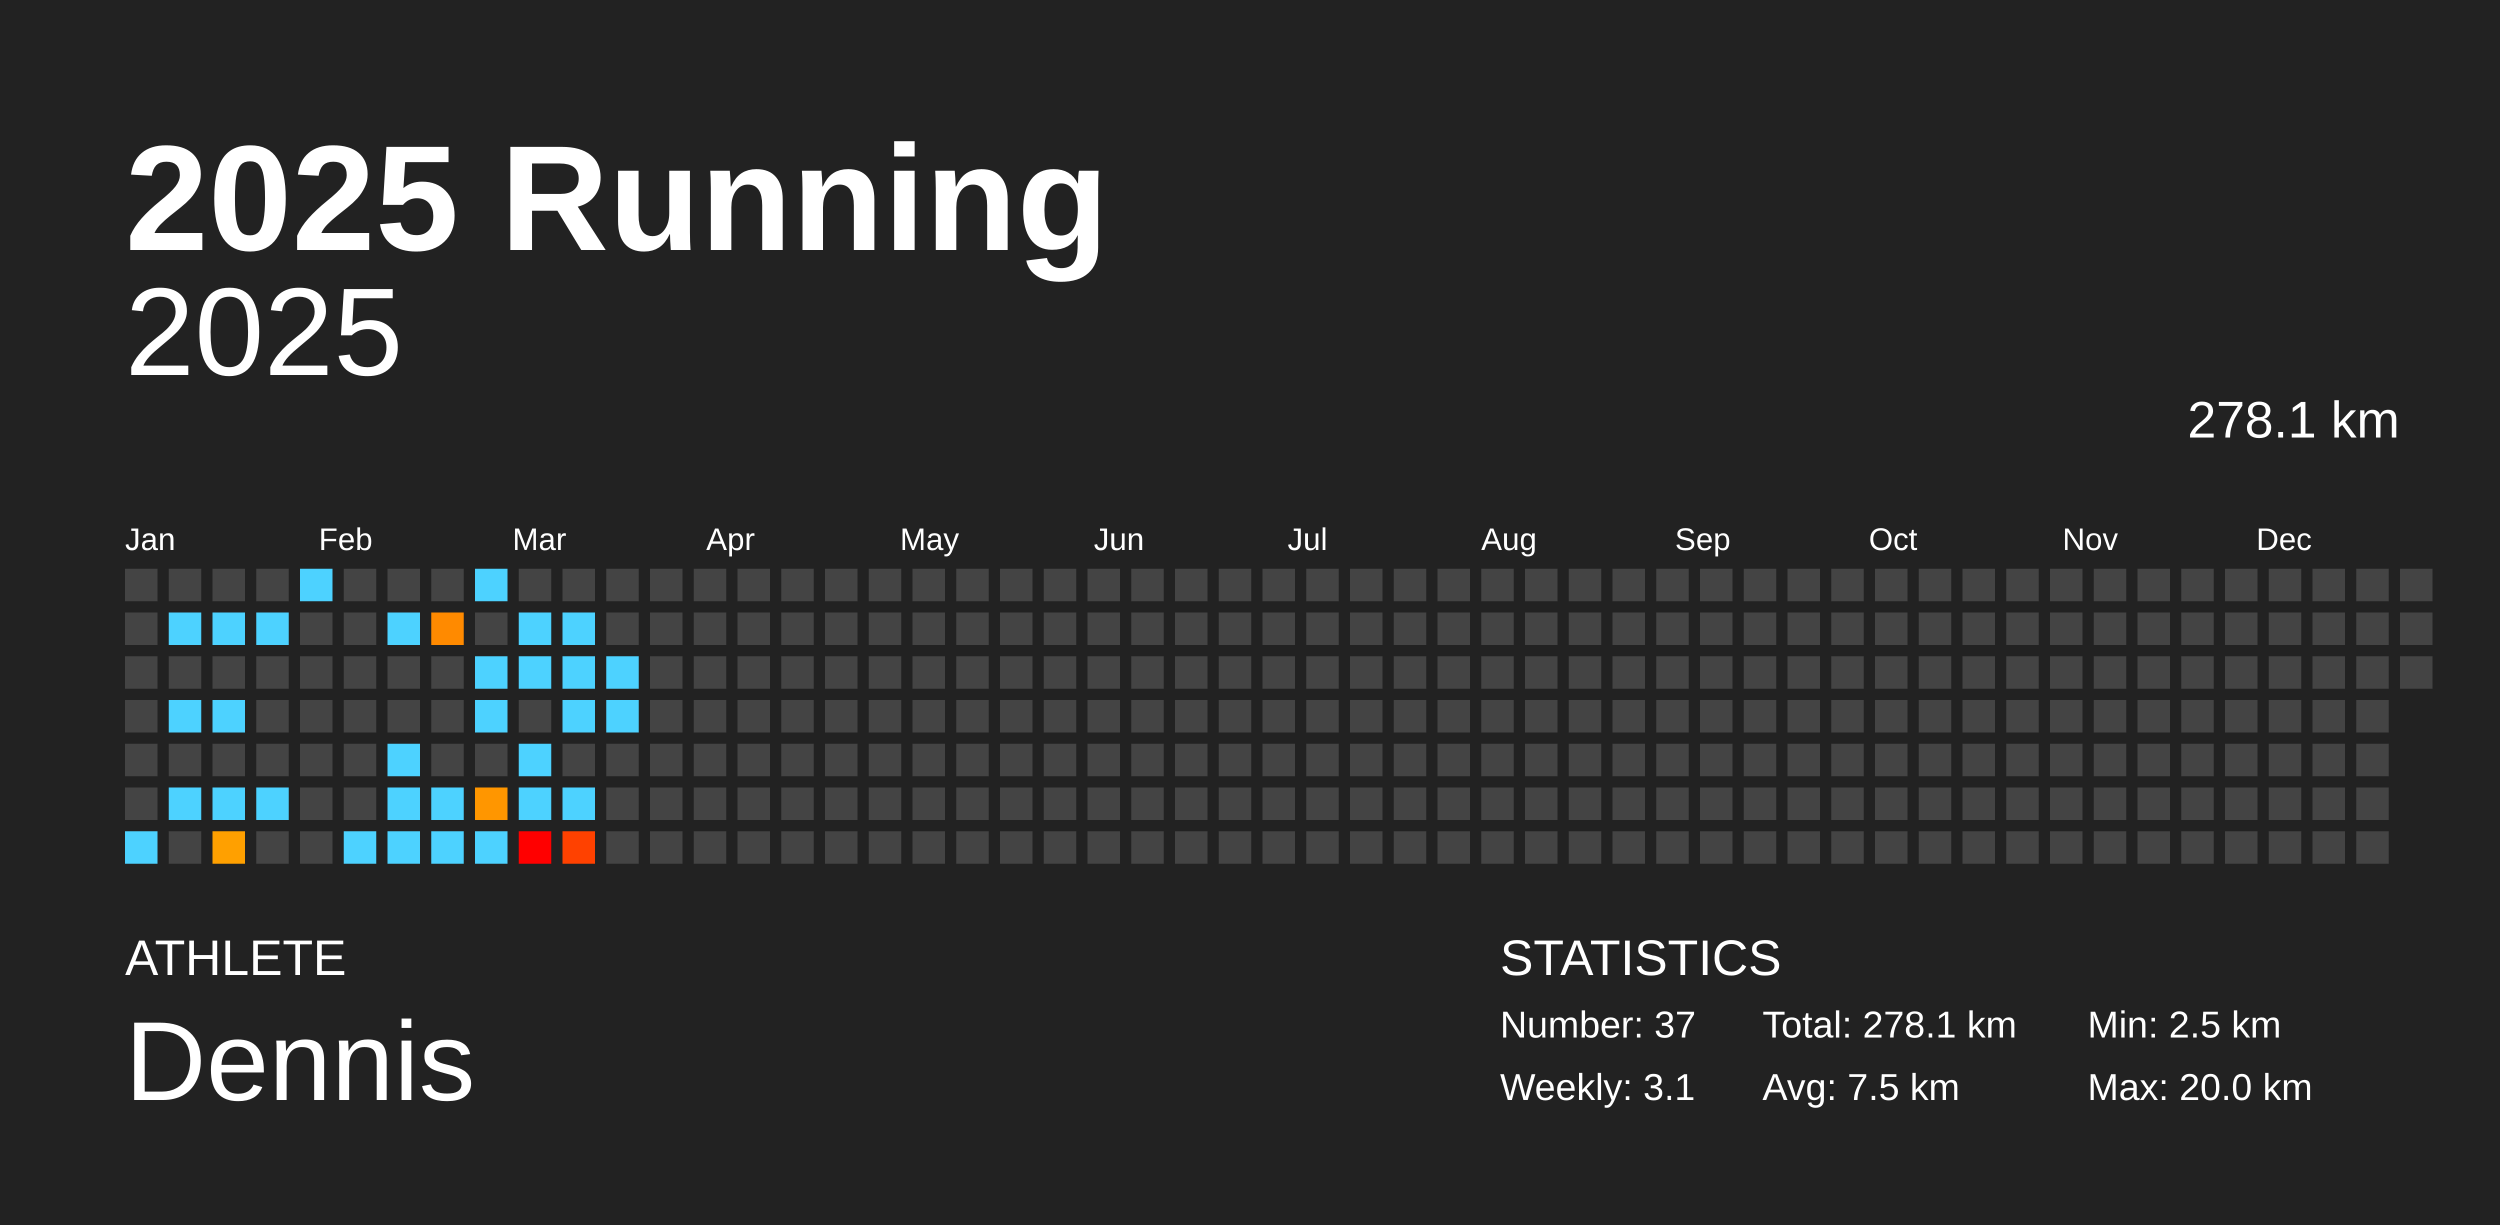
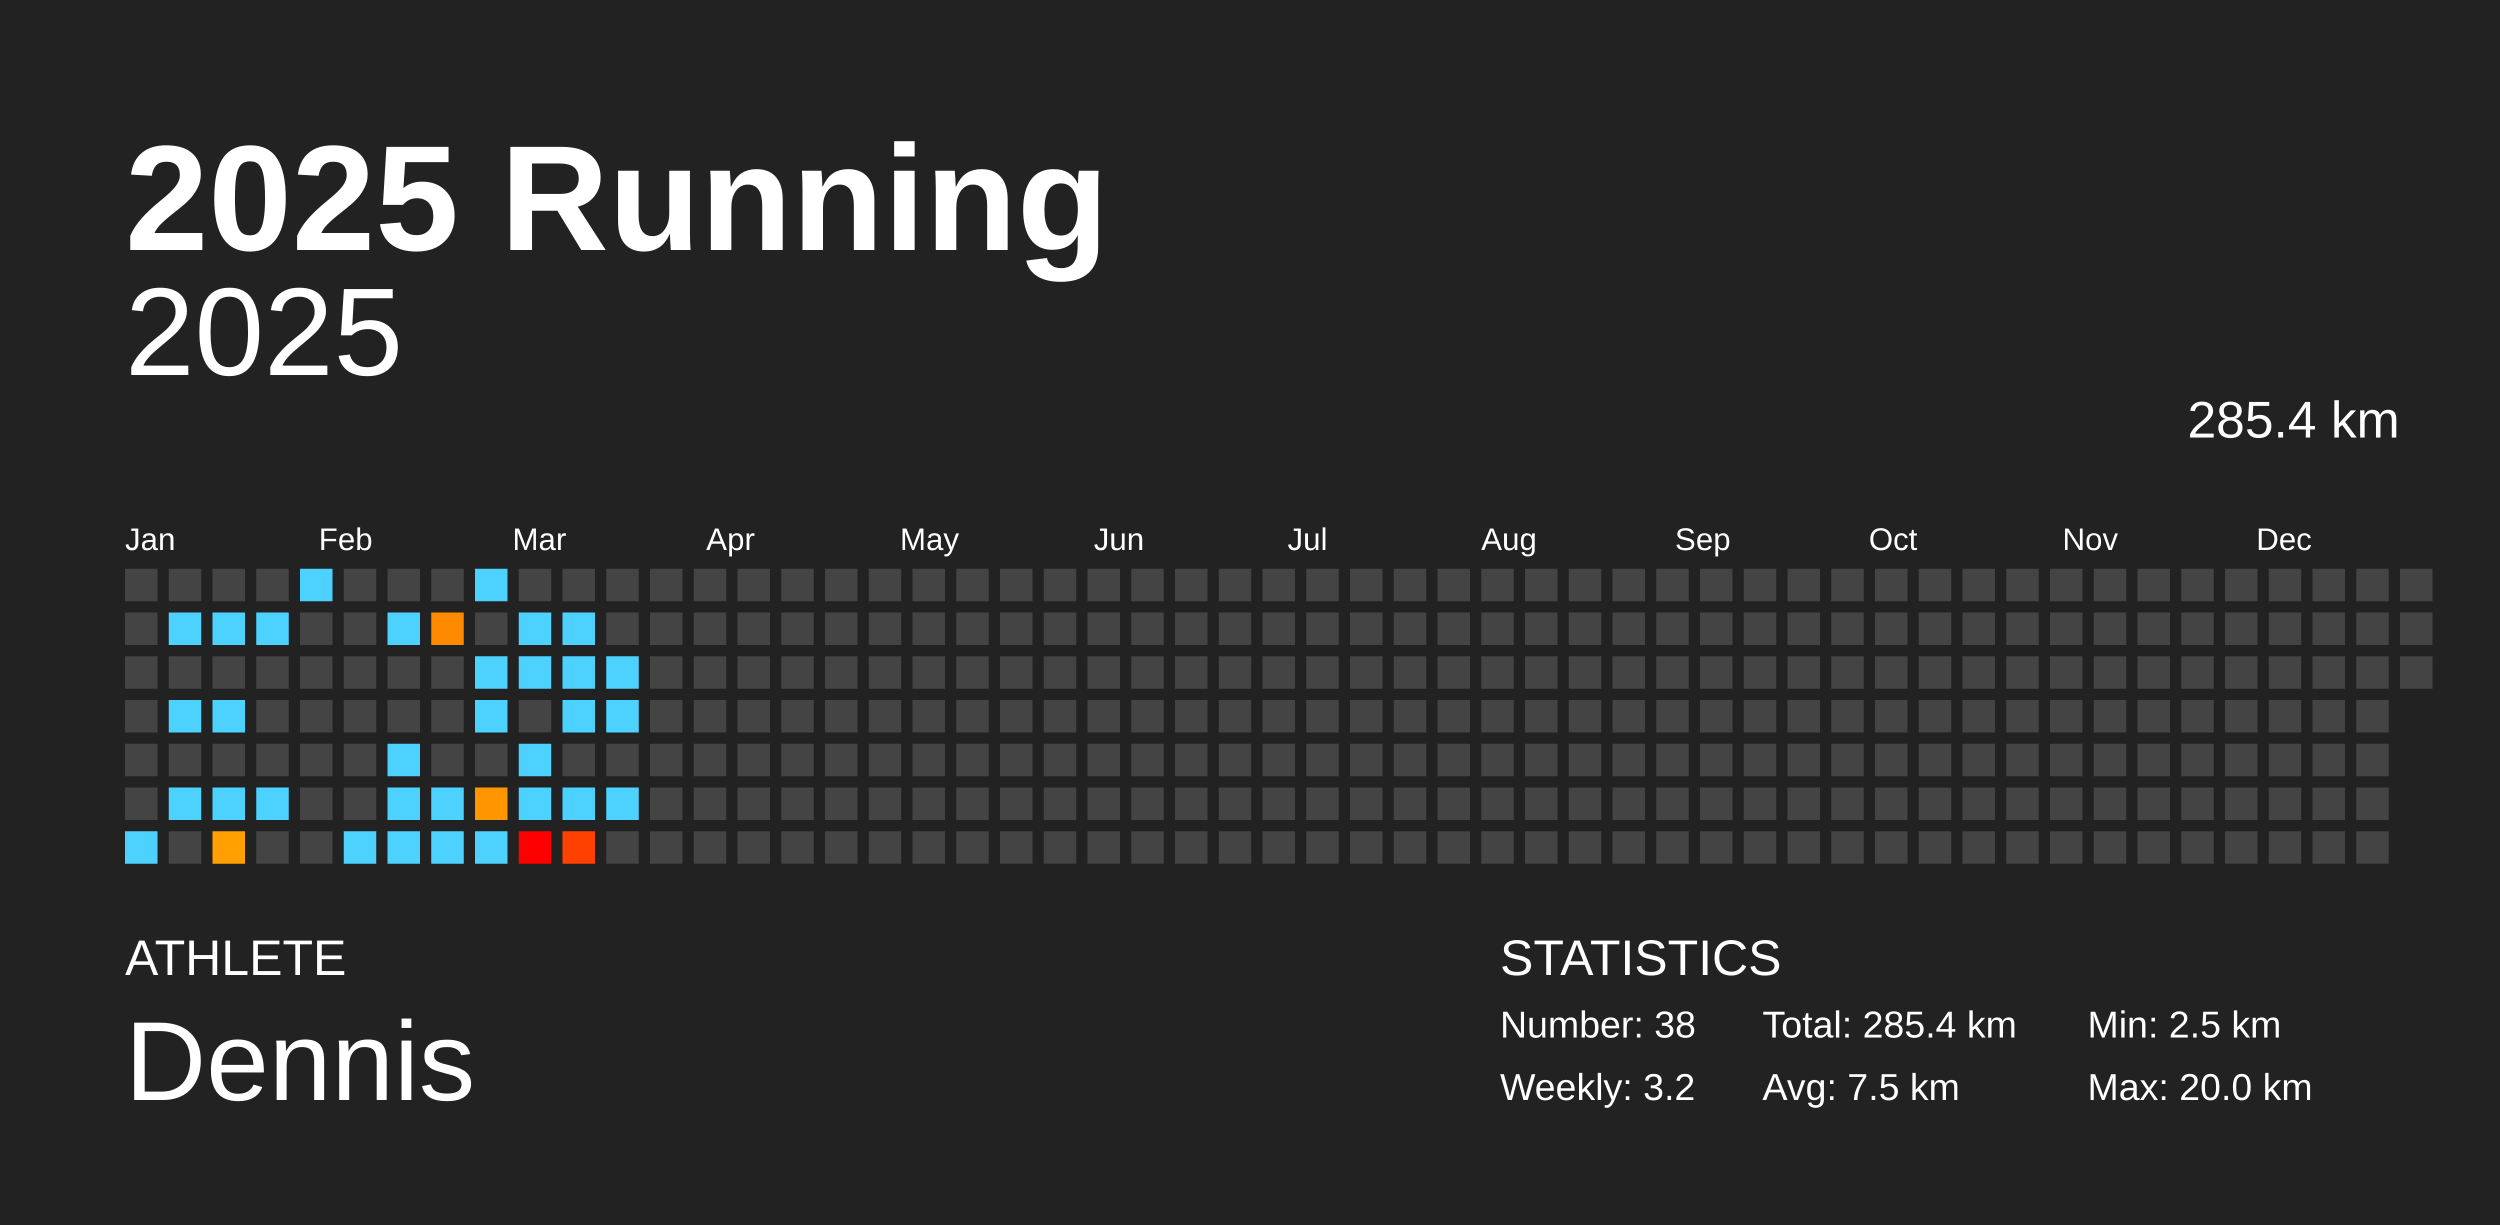
<svg xmlns="http://www.w3.org/2000/svg" baseProfile="full" height="98mm" version="1.1" viewBox="0,0,200,98" width="200mm">
  <defs />
  <rect fill="#222222" height="98" width="200" x="0" y="0" />
  <text fill="#FFFFFF" style="font-size:12px; font-family:Arial; font-weight:bold;" x="10" y="20">2025 Running</text>
  <text fill="#FFFFFF" style="font-size:4px; font-family:Arial" x="10" y="78">ATHLETE</text>
  <text fill="#FFFFFF" style="font-size:9px; font-family:Arial" x="10" y="88">Dennis</text>
  <text fill="#FFFFFF" style="font-size:4px; font-family:Arial" x="120" y="78">STATISTICS</text>
-   <text fill="#FFFFFF" style="font-size:3px; font-family:Arial" x="120" y="83">Number: 37</text>
-   <text fill="#FFFFFF" style="font-size:3px; font-family:Arial" x="120" y="88">Weekly: 3.1</text>
-   <text fill="#FFFFFF" style="font-size:3px; font-family:Arial" x="141" y="83">Total: 278.1 km</text>
+   <text fill="#FFFFFF" style="font-size:3px; font-family:Arial" x="120" y="83">Number: 38</text>
+   <text fill="#FFFFFF" style="font-size:3px; font-family:Arial" x="120" y="88">Weekly: 3.2</text>
+   <text fill="#FFFFFF" style="font-size:3px; font-family:Arial" x="141" y="83">Total: 285.4 km</text>
  <text fill="#FFFFFF" style="font-size:3px; font-family:Arial" x="141" y="88">Avg: 7.5 km</text>
  <text fill="#FFFFFF" style="font-size:3px; font-family:Arial" x="167" y="83">Min: 2.5 km</text>
  <text fill="#FFFFFF" style="font-size:3px; font-family:Arial" x="167" y="88">Max: 20.0 km</text>
  <text alignment-baseline="hanging" fill="#FFFFFF" style="font-size:10.0px; font-family:Arial;" x="10" y="30">2025</text>
-   <text alignment-baseline="hanging" fill="#FFFFFF" style="font-size:4.125px; font-family:Arial;" x="175" y="35">278.1 km</text>
+   <text alignment-baseline="hanging" fill="#FFFFFF" style="font-size:4.125px; font-family:Arial;" x="175" y="35">285.4 km</text>
  <text fill="#FFFFFF" style="font-size:2.5px; font-family:Arial" x="10.0" y="44">Jan</text>
  <text fill="#FFFFFF" style="font-size:2.5px; font-family:Arial" x="25.5" y="44">Feb</text>
  <text fill="#FFFFFF" style="font-size:2.5px; font-family:Arial" x="41.0" y="44">Mar</text>
  <text fill="#FFFFFF" style="font-size:2.5px; font-family:Arial" x="56.5" y="44">Apr</text>
  <text fill="#FFFFFF" style="font-size:2.5px; font-family:Arial" x="72.0" y="44">May</text>
  <text fill="#FFFFFF" style="font-size:2.5px; font-family:Arial" x="87.5" y="44">Jun</text>
  <text fill="#FFFFFF" style="font-size:2.5px; font-family:Arial" x="103.0" y="44">Jul</text>
  <text fill="#FFFFFF" style="font-size:2.5px; font-family:Arial" x="118.5" y="44">Aug</text>
  <text fill="#FFFFFF" style="font-size:2.5px; font-family:Arial" x="134.0" y="44">Sep</text>
  <text fill="#FFFFFF" style="font-size:2.5px; font-family:Arial" x="149.5" y="44">Oct</text>
  <text fill="#FFFFFF" style="font-size:2.5px; font-family:Arial" x="165.0" y="44">Nov</text>
  <text fill="#FFFFFF" style="font-size:2.5px; font-family:Arial" x="180.5" y="44">Dec</text>
  <rect fill="#444444" height="2.6" width="2.6" x="10.0" y="45.5" />
  <rect fill="#444444" height="2.6" width="2.6" x="10.0" y="49.0" />
  <rect fill="#444444" height="2.6" width="2.6" x="10.0" y="52.5" />
  <rect fill="#444444" height="2.6" width="2.6" x="10.0" y="56.0" />
  <rect fill="#444444" height="2.6" width="2.6" x="10.0" y="59.5" />
  <rect fill="#444444" height="2.6" width="2.6" x="10.0" y="63.0" />
  <rect fill="#4dd2ff" height="2.6" width="2.6" x="10.0" y="66.5" />
  <rect fill="#444444" height="2.6" width="2.6" x="13.5" y="45.5" />
  <rect fill="#4dd2ff" height="2.6" width="2.6" x="13.5" y="49.0" />
  <rect fill="#444444" height="2.6" width="2.6" x="13.5" y="52.5" />
  <rect fill="#4dd2ff" height="2.6" width="2.6" x="13.5" y="56.0" />
  <rect fill="#444444" height="2.6" width="2.6" x="13.5" y="59.5" />
  <rect fill="#4dd2ff" height="2.6" width="2.6" x="13.5" y="63.0" />
  <rect fill="#444444" height="2.6" width="2.6" x="13.5" y="66.5" />
  <rect fill="#444444" height="2.6" width="2.6" x="17.0" y="45.5" />
  <rect fill="#4dd2ff" height="2.6" width="2.6" x="17.0" y="49.0" />
  <rect fill="#444444" height="2.6" width="2.6" x="17.0" y="52.5" />
  <rect fill="#4dd2ff" height="2.6" width="2.6" x="17.0" y="56.0" />
  <rect fill="#444444" height="2.6" width="2.6" x="17.0" y="59.5" />
  <rect fill="#4dd2ff" height="2.6" width="2.6" x="17.0" y="63.0" />
  <rect fill="#ffa000" height="2.6" width="2.6" x="17.0" y="66.5" />
  <rect fill="#444444" height="2.6" width="2.6" x="20.5" y="45.5" />
  <rect fill="#4dd2ff" height="2.6" width="2.6" x="20.5" y="49.0" />
  <rect fill="#444444" height="2.6" width="2.6" x="20.5" y="52.5" />
  <rect fill="#444444" height="2.6" width="2.6" x="20.5" y="56.0" />
  <rect fill="#444444" height="2.6" width="2.6" x="20.5" y="59.5" />
  <rect fill="#4dd2ff" height="2.6" width="2.6" x="20.5" y="63.0" />
  <rect fill="#444444" height="2.6" width="2.6" x="20.5" y="66.5" />
  <rect fill="#4dd2ff" height="2.6" width="2.6" x="24.0" y="45.5" />
  <rect fill="#444444" height="2.6" width="2.6" x="24.0" y="49.0" />
  <rect fill="#444444" height="2.6" width="2.6" x="24.0" y="52.5" />
  <rect fill="#444444" height="2.6" width="2.6" x="24.0" y="56.0" />
  <rect fill="#444444" height="2.6" width="2.6" x="24.0" y="59.5" />
  <rect fill="#444444" height="2.6" width="2.6" x="24.0" y="63.0" />
  <rect fill="#444444" height="2.6" width="2.6" x="24.0" y="66.5" />
  <rect fill="#444444" height="2.6" width="2.6" x="27.5" y="45.5" />
  <rect fill="#444444" height="2.6" width="2.6" x="27.5" y="49.0" />
  <rect fill="#444444" height="2.6" width="2.6" x="27.5" y="52.5" />
  <rect fill="#444444" height="2.6" width="2.6" x="27.5" y="56.0" />
  <rect fill="#444444" height="2.6" width="2.6" x="27.5" y="59.5" />
  <rect fill="#444444" height="2.6" width="2.6" x="27.5" y="63.0" />
  <rect fill="#4dd2ff" height="2.6" width="2.6" x="27.5" y="66.5" />
  <rect fill="#444444" height="2.6" width="2.6" x="31.0" y="45.5" />
  <rect fill="#4dd2ff" height="2.6" width="2.6" x="31.0" y="49.0" />
  <rect fill="#444444" height="2.6" width="2.6" x="31.0" y="52.5" />
  <rect fill="#444444" height="2.6" width="2.6" x="31.0" y="56.0" />
  <rect fill="#4dd2ff" height="2.6" width="2.6" x="31.0" y="59.5" />
  <rect fill="#4dd2ff" height="2.6" width="2.6" x="31.0" y="63.0" />
  <rect fill="#4dd2ff" height="2.6" width="2.6" x="31.0" y="66.5" />
  <rect fill="#444444" height="2.6" width="2.6" x="34.5" y="45.5" />
  <rect fill="#ff8a00" height="2.6" width="2.6" x="34.5" y="49.0" />
  <rect fill="#444444" height="2.6" width="2.6" x="34.5" y="52.5" />
  <rect fill="#444444" height="2.6" width="2.6" x="34.5" y="56.0" />
  <rect fill="#444444" height="2.6" width="2.6" x="34.5" y="59.5" />
  <rect fill="#4dd2ff" height="2.6" width="2.6" x="34.5" y="63.0" />
  <rect fill="#4dd2ff" height="2.6" width="2.6" x="34.5" y="66.5" />
  <rect fill="#4dd2ff" height="2.6" width="2.6" x="38.0" y="45.5" />
  <rect fill="#444444" height="2.6" width="2.6" x="38.0" y="49.0" />
  <rect fill="#4dd2ff" height="2.6" width="2.6" x="38.0" y="52.5" />
  <rect fill="#4dd2ff" height="2.6" width="2.6" x="38.0" y="56.0" />
  <rect fill="#444444" height="2.6" width="2.6" x="38.0" y="59.5" />
  <rect fill="#ff9600" height="2.6" width="2.6" x="38.0" y="63.0" />
  <rect fill="#4dd2ff" height="2.6" width="2.6" x="38.0" y="66.5" />
  <rect fill="#444444" height="2.6" width="2.6" x="41.5" y="45.5" />
  <rect fill="#4dd2ff" height="2.6" width="2.6" x="41.5" y="49.0" />
  <rect fill="#4dd2ff" height="2.6" width="2.6" x="41.5" y="52.5" />
  <rect fill="#444444" height="2.6" width="2.6" x="41.5" y="56.0" />
  <rect fill="#4dd2ff" height="2.6" width="2.6" x="41.5" y="59.5" />
  <rect fill="#4dd2ff" height="2.6" width="2.6" x="41.5" y="63.0" />
  <rect fill="red" height="2.6" width="2.6" x="41.5" y="66.5" />
  <rect fill="#444444" height="2.6" width="2.6" x="45.0" y="45.5" />
  <rect fill="#4dd2ff" height="2.6" width="2.6" x="45.0" y="49.0" />
  <rect fill="#4dd2ff" height="2.6" width="2.6" x="45.0" y="52.5" />
  <rect fill="#4dd2ff" height="2.6" width="2.6" x="45.0" y="56.0" />
  <rect fill="#444444" height="2.6" width="2.6" x="45.0" y="59.5" />
  <rect fill="#4dd2ff" height="2.6" width="2.6" x="45.0" y="63.0" />
  <rect fill="#ff4100" height="2.6" width="2.6" x="45.0" y="66.5" />
  <rect fill="#444444" height="2.6" width="2.6" x="48.5" y="45.5" />
  <rect fill="#444444" height="2.6" width="2.6" x="48.5" y="49.0" />
  <rect fill="#4dd2ff" height="2.6" width="2.6" x="48.5" y="52.5" />
  <rect fill="#4dd2ff" height="2.6" width="2.6" x="48.5" y="56.0" />
  <rect fill="#444444" height="2.6" width="2.6" x="48.5" y="59.5" />
-   <rect fill="#444444" height="2.6" width="2.6" x="48.5" y="63.0" />
+   <rect fill="#4dd2ff" height="2.6" width="2.6" x="48.5" y="63.0" />
  <rect fill="#444444" height="2.6" width="2.6" x="48.5" y="66.5" />
  <rect fill="#444444" height="2.6" width="2.6" x="52.0" y="45.5" />
  <rect fill="#444444" height="2.6" width="2.6" x="52.0" y="49.0" />
  <rect fill="#444444" height="2.6" width="2.6" x="52.0" y="52.5" />
  <rect fill="#444444" height="2.6" width="2.6" x="52.0" y="56.0" />
  <rect fill="#444444" height="2.6" width="2.6" x="52.0" y="59.5" />
  <rect fill="#444444" height="2.6" width="2.6" x="52.0" y="63.0" />
  <rect fill="#444444" height="2.6" width="2.6" x="52.0" y="66.5" />
  <rect fill="#444444" height="2.6" width="2.6" x="55.5" y="45.5" />
  <rect fill="#444444" height="2.6" width="2.6" x="55.5" y="49.0" />
  <rect fill="#444444" height="2.6" width="2.6" x="55.5" y="52.5" />
  <rect fill="#444444" height="2.6" width="2.6" x="55.5" y="56.0" />
  <rect fill="#444444" height="2.6" width="2.6" x="55.5" y="59.5" />
  <rect fill="#444444" height="2.6" width="2.6" x="55.5" y="63.0" />
  <rect fill="#444444" height="2.6" width="2.6" x="55.5" y="66.5" />
  <rect fill="#444444" height="2.6" width="2.6" x="59.0" y="45.5" />
  <rect fill="#444444" height="2.6" width="2.6" x="59.0" y="49.0" />
  <rect fill="#444444" height="2.6" width="2.6" x="59.0" y="52.5" />
  <rect fill="#444444" height="2.6" width="2.6" x="59.0" y="56.0" />
  <rect fill="#444444" height="2.6" width="2.6" x="59.0" y="59.5" />
  <rect fill="#444444" height="2.6" width="2.6" x="59.0" y="63.0" />
  <rect fill="#444444" height="2.6" width="2.6" x="59.0" y="66.5" />
  <rect fill="#444444" height="2.6" width="2.6" x="62.5" y="45.5" />
  <rect fill="#444444" height="2.6" width="2.6" x="62.5" y="49.0" />
  <rect fill="#444444" height="2.6" width="2.6" x="62.5" y="52.5" />
  <rect fill="#444444" height="2.6" width="2.6" x="62.5" y="56.0" />
  <rect fill="#444444" height="2.6" width="2.6" x="62.5" y="59.5" />
  <rect fill="#444444" height="2.6" width="2.6" x="62.5" y="63.0" />
  <rect fill="#444444" height="2.6" width="2.6" x="62.5" y="66.5" />
  <rect fill="#444444" height="2.6" width="2.6" x="66.0" y="45.5" />
  <rect fill="#444444" height="2.6" width="2.6" x="66.0" y="49.0" />
  <rect fill="#444444" height="2.6" width="2.6" x="66.0" y="52.5" />
  <rect fill="#444444" height="2.6" width="2.6" x="66.0" y="56.0" />
  <rect fill="#444444" height="2.6" width="2.6" x="66.0" y="59.5" />
  <rect fill="#444444" height="2.6" width="2.6" x="66.0" y="63.0" />
  <rect fill="#444444" height="2.6" width="2.6" x="66.0" y="66.5" />
  <rect fill="#444444" height="2.6" width="2.6" x="69.5" y="45.5" />
  <rect fill="#444444" height="2.6" width="2.6" x="69.5" y="49.0" />
  <rect fill="#444444" height="2.6" width="2.6" x="69.5" y="52.5" />
  <rect fill="#444444" height="2.6" width="2.6" x="69.5" y="56.0" />
  <rect fill="#444444" height="2.6" width="2.6" x="69.5" y="59.5" />
  <rect fill="#444444" height="2.6" width="2.6" x="69.5" y="63.0" />
  <rect fill="#444444" height="2.6" width="2.6" x="69.5" y="66.5" />
  <rect fill="#444444" height="2.6" width="2.6" x="73.0" y="45.5" />
  <rect fill="#444444" height="2.6" width="2.6" x="73.0" y="49.0" />
  <rect fill="#444444" height="2.6" width="2.6" x="73.0" y="52.5" />
  <rect fill="#444444" height="2.6" width="2.6" x="73.0" y="56.0" />
  <rect fill="#444444" height="2.6" width="2.6" x="73.0" y="59.5" />
  <rect fill="#444444" height="2.6" width="2.6" x="73.0" y="63.0" />
  <rect fill="#444444" height="2.6" width="2.6" x="73.0" y="66.5" />
  <rect fill="#444444" height="2.6" width="2.6" x="76.5" y="45.5" />
  <rect fill="#444444" height="2.6" width="2.6" x="76.5" y="49.0" />
  <rect fill="#444444" height="2.6" width="2.6" x="76.5" y="52.5" />
  <rect fill="#444444" height="2.6" width="2.6" x="76.5" y="56.0" />
  <rect fill="#444444" height="2.6" width="2.6" x="76.5" y="59.5" />
  <rect fill="#444444" height="2.6" width="2.6" x="76.5" y="63.0" />
  <rect fill="#444444" height="2.6" width="2.6" x="76.5" y="66.5" />
  <rect fill="#444444" height="2.6" width="2.6" x="80.0" y="45.5" />
  <rect fill="#444444" height="2.6" width="2.6" x="80.0" y="49.0" />
  <rect fill="#444444" height="2.6" width="2.6" x="80.0" y="52.5" />
  <rect fill="#444444" height="2.6" width="2.6" x="80.0" y="56.0" />
  <rect fill="#444444" height="2.6" width="2.6" x="80.0" y="59.5" />
  <rect fill="#444444" height="2.6" width="2.6" x="80.0" y="63.0" />
  <rect fill="#444444" height="2.6" width="2.6" x="80.0" y="66.5" />
  <rect fill="#444444" height="2.6" width="2.6" x="83.5" y="45.5" />
  <rect fill="#444444" height="2.6" width="2.6" x="83.5" y="49.0" />
  <rect fill="#444444" height="2.6" width="2.6" x="83.5" y="52.5" />
  <rect fill="#444444" height="2.6" width="2.6" x="83.5" y="56.0" />
  <rect fill="#444444" height="2.6" width="2.6" x="83.5" y="59.5" />
  <rect fill="#444444" height="2.6" width="2.6" x="83.5" y="63.0" />
  <rect fill="#444444" height="2.6" width="2.6" x="83.5" y="66.5" />
  <rect fill="#444444" height="2.6" width="2.6" x="87.0" y="45.5" />
  <rect fill="#444444" height="2.6" width="2.6" x="87.0" y="49.0" />
  <rect fill="#444444" height="2.6" width="2.6" x="87.0" y="52.5" />
  <rect fill="#444444" height="2.6" width="2.6" x="87.0" y="56.0" />
  <rect fill="#444444" height="2.6" width="2.6" x="87.0" y="59.5" />
  <rect fill="#444444" height="2.6" width="2.6" x="87.0" y="63.0" />
  <rect fill="#444444" height="2.6" width="2.6" x="87.0" y="66.5" />
  <rect fill="#444444" height="2.6" width="2.6" x="90.5" y="45.5" />
  <rect fill="#444444" height="2.6" width="2.6" x="90.5" y="49.0" />
  <rect fill="#444444" height="2.6" width="2.6" x="90.5" y="52.5" />
  <rect fill="#444444" height="2.6" width="2.6" x="90.5" y="56.0" />
  <rect fill="#444444" height="2.6" width="2.6" x="90.5" y="59.5" />
  <rect fill="#444444" height="2.6" width="2.6" x="90.5" y="63.0" />
  <rect fill="#444444" height="2.6" width="2.6" x="90.5" y="66.5" />
  <rect fill="#444444" height="2.6" width="2.6" x="94.0" y="45.5" />
  <rect fill="#444444" height="2.6" width="2.6" x="94.0" y="49.0" />
  <rect fill="#444444" height="2.6" width="2.6" x="94.0" y="52.5" />
  <rect fill="#444444" height="2.6" width="2.6" x="94.0" y="56.0" />
  <rect fill="#444444" height="2.6" width="2.6" x="94.0" y="59.5" />
  <rect fill="#444444" height="2.6" width="2.6" x="94.0" y="63.0" />
  <rect fill="#444444" height="2.6" width="2.6" x="94.0" y="66.5" />
  <rect fill="#444444" height="2.6" width="2.6" x="97.5" y="45.5" />
  <rect fill="#444444" height="2.6" width="2.6" x="97.5" y="49.0" />
  <rect fill="#444444" height="2.6" width="2.6" x="97.5" y="52.5" />
  <rect fill="#444444" height="2.6" width="2.6" x="97.5" y="56.0" />
  <rect fill="#444444" height="2.6" width="2.6" x="97.5" y="59.5" />
  <rect fill="#444444" height="2.6" width="2.6" x="97.5" y="63.0" />
  <rect fill="#444444" height="2.6" width="2.6" x="97.5" y="66.5" />
  <rect fill="#444444" height="2.6" width="2.6" x="101.0" y="45.5" />
  <rect fill="#444444" height="2.6" width="2.6" x="101.0" y="49.0" />
  <rect fill="#444444" height="2.6" width="2.6" x="101.0" y="52.5" />
  <rect fill="#444444" height="2.6" width="2.6" x="101.0" y="56.0" />
  <rect fill="#444444" height="2.6" width="2.6" x="101.0" y="59.5" />
  <rect fill="#444444" height="2.6" width="2.6" x="101.0" y="63.0" />
  <rect fill="#444444" height="2.6" width="2.6" x="101.0" y="66.5" />
  <rect fill="#444444" height="2.6" width="2.6" x="104.5" y="45.5" />
  <rect fill="#444444" height="2.6" width="2.6" x="104.5" y="49.0" />
  <rect fill="#444444" height="2.6" width="2.6" x="104.5" y="52.5" />
  <rect fill="#444444" height="2.6" width="2.6" x="104.5" y="56.0" />
  <rect fill="#444444" height="2.6" width="2.6" x="104.5" y="59.5" />
  <rect fill="#444444" height="2.6" width="2.6" x="104.5" y="63.0" />
  <rect fill="#444444" height="2.6" width="2.6" x="104.5" y="66.5" />
  <rect fill="#444444" height="2.6" width="2.6" x="108.0" y="45.5" />
  <rect fill="#444444" height="2.6" width="2.6" x="108.0" y="49.0" />
  <rect fill="#444444" height="2.6" width="2.6" x="108.0" y="52.5" />
  <rect fill="#444444" height="2.6" width="2.6" x="108.0" y="56.0" />
  <rect fill="#444444" height="2.6" width="2.6" x="108.0" y="59.5" />
  <rect fill="#444444" height="2.6" width="2.6" x="108.0" y="63.0" />
  <rect fill="#444444" height="2.6" width="2.6" x="108.0" y="66.5" />
  <rect fill="#444444" height="2.6" width="2.6" x="111.5" y="45.5" />
  <rect fill="#444444" height="2.6" width="2.6" x="111.5" y="49.0" />
  <rect fill="#444444" height="2.6" width="2.6" x="111.5" y="52.5" />
  <rect fill="#444444" height="2.6" width="2.6" x="111.5" y="56.0" />
  <rect fill="#444444" height="2.6" width="2.6" x="111.5" y="59.5" />
  <rect fill="#444444" height="2.6" width="2.6" x="111.5" y="63.0" />
  <rect fill="#444444" height="2.6" width="2.6" x="111.5" y="66.5" />
  <rect fill="#444444" height="2.6" width="2.6" x="115.0" y="45.5" />
  <rect fill="#444444" height="2.6" width="2.6" x="115.0" y="49.0" />
  <rect fill="#444444" height="2.6" width="2.6" x="115.0" y="52.5" />
  <rect fill="#444444" height="2.6" width="2.6" x="115.0" y="56.0" />
  <rect fill="#444444" height="2.6" width="2.6" x="115.0" y="59.5" />
  <rect fill="#444444" height="2.6" width="2.6" x="115.0" y="63.0" />
  <rect fill="#444444" height="2.6" width="2.6" x="115.0" y="66.5" />
  <rect fill="#444444" height="2.6" width="2.6" x="118.5" y="45.5" />
  <rect fill="#444444" height="2.6" width="2.6" x="118.5" y="49.0" />
  <rect fill="#444444" height="2.6" width="2.6" x="118.5" y="52.5" />
  <rect fill="#444444" height="2.6" width="2.6" x="118.5" y="56.0" />
  <rect fill="#444444" height="2.6" width="2.6" x="118.5" y="59.5" />
  <rect fill="#444444" height="2.6" width="2.6" x="118.5" y="63.0" />
  <rect fill="#444444" height="2.6" width="2.6" x="118.5" y="66.5" />
  <rect fill="#444444" height="2.6" width="2.6" x="122.0" y="45.5" />
  <rect fill="#444444" height="2.6" width="2.6" x="122.0" y="49.0" />
  <rect fill="#444444" height="2.6" width="2.6" x="122.0" y="52.5" />
  <rect fill="#444444" height="2.6" width="2.6" x="122.0" y="56.0" />
  <rect fill="#444444" height="2.6" width="2.6" x="122.0" y="59.5" />
  <rect fill="#444444" height="2.6" width="2.6" x="122.0" y="63.0" />
  <rect fill="#444444" height="2.6" width="2.6" x="122.0" y="66.5" />
  <rect fill="#444444" height="2.6" width="2.6" x="125.5" y="45.5" />
  <rect fill="#444444" height="2.6" width="2.6" x="125.5" y="49.0" />
  <rect fill="#444444" height="2.6" width="2.6" x="125.5" y="52.5" />
  <rect fill="#444444" height="2.6" width="2.6" x="125.5" y="56.0" />
  <rect fill="#444444" height="2.6" width="2.6" x="125.5" y="59.5" />
  <rect fill="#444444" height="2.6" width="2.6" x="125.5" y="63.0" />
  <rect fill="#444444" height="2.6" width="2.6" x="125.5" y="66.5" />
  <rect fill="#444444" height="2.6" width="2.6" x="129.0" y="45.5" />
  <rect fill="#444444" height="2.6" width="2.6" x="129.0" y="49.0" />
  <rect fill="#444444" height="2.6" width="2.6" x="129.0" y="52.5" />
  <rect fill="#444444" height="2.6" width="2.6" x="129.0" y="56.0" />
  <rect fill="#444444" height="2.6" width="2.6" x="129.0" y="59.5" />
  <rect fill="#444444" height="2.6" width="2.6" x="129.0" y="63.0" />
  <rect fill="#444444" height="2.6" width="2.6" x="129.0" y="66.5" />
  <rect fill="#444444" height="2.6" width="2.6" x="132.5" y="45.5" />
  <rect fill="#444444" height="2.6" width="2.6" x="132.5" y="49.0" />
  <rect fill="#444444" height="2.6" width="2.6" x="132.5" y="52.5" />
  <rect fill="#444444" height="2.6" width="2.6" x="132.5" y="56.0" />
  <rect fill="#444444" height="2.6" width="2.6" x="132.5" y="59.5" />
  <rect fill="#444444" height="2.6" width="2.6" x="132.5" y="63.0" />
  <rect fill="#444444" height="2.6" width="2.6" x="132.5" y="66.5" />
  <rect fill="#444444" height="2.6" width="2.6" x="136.0" y="45.5" />
  <rect fill="#444444" height="2.6" width="2.6" x="136.0" y="49.0" />
  <rect fill="#444444" height="2.6" width="2.6" x="136.0" y="52.5" />
  <rect fill="#444444" height="2.6" width="2.6" x="136.0" y="56.0" />
  <rect fill="#444444" height="2.6" width="2.6" x="136.0" y="59.5" />
  <rect fill="#444444" height="2.6" width="2.6" x="136.0" y="63.0" />
  <rect fill="#444444" height="2.6" width="2.6" x="136.0" y="66.5" />
  <rect fill="#444444" height="2.6" width="2.6" x="139.5" y="45.5" />
  <rect fill="#444444" height="2.6" width="2.6" x="139.5" y="49.0" />
  <rect fill="#444444" height="2.6" width="2.6" x="139.5" y="52.5" />
  <rect fill="#444444" height="2.6" width="2.6" x="139.5" y="56.0" />
  <rect fill="#444444" height="2.6" width="2.6" x="139.5" y="59.5" />
  <rect fill="#444444" height="2.6" width="2.6" x="139.5" y="63.0" />
  <rect fill="#444444" height="2.6" width="2.6" x="139.5" y="66.5" />
  <rect fill="#444444" height="2.6" width="2.6" x="143.0" y="45.5" />
  <rect fill="#444444" height="2.6" width="2.6" x="143.0" y="49.0" />
  <rect fill="#444444" height="2.6" width="2.6" x="143.0" y="52.5" />
  <rect fill="#444444" height="2.6" width="2.6" x="143.0" y="56.0" />
  <rect fill="#444444" height="2.6" width="2.6" x="143.0" y="59.5" />
  <rect fill="#444444" height="2.6" width="2.6" x="143.0" y="63.0" />
  <rect fill="#444444" height="2.6" width="2.6" x="143.0" y="66.5" />
  <rect fill="#444444" height="2.6" width="2.6" x="146.5" y="45.5" />
  <rect fill="#444444" height="2.6" width="2.6" x="146.5" y="49.0" />
  <rect fill="#444444" height="2.6" width="2.6" x="146.5" y="52.5" />
  <rect fill="#444444" height="2.6" width="2.6" x="146.5" y="56.0" />
  <rect fill="#444444" height="2.6" width="2.6" x="146.5" y="59.5" />
  <rect fill="#444444" height="2.6" width="2.6" x="146.5" y="63.0" />
  <rect fill="#444444" height="2.6" width="2.6" x="146.5" y="66.5" />
  <rect fill="#444444" height="2.6" width="2.6" x="150.0" y="45.5" />
  <rect fill="#444444" height="2.6" width="2.6" x="150.0" y="49.0" />
  <rect fill="#444444" height="2.6" width="2.6" x="150.0" y="52.5" />
  <rect fill="#444444" height="2.6" width="2.6" x="150.0" y="56.0" />
  <rect fill="#444444" height="2.6" width="2.6" x="150.0" y="59.5" />
  <rect fill="#444444" height="2.6" width="2.6" x="150.0" y="63.0" />
  <rect fill="#444444" height="2.6" width="2.6" x="150.0" y="66.5" />
  <rect fill="#444444" height="2.6" width="2.6" x="153.5" y="45.5" />
  <rect fill="#444444" height="2.6" width="2.6" x="153.5" y="49.0" />
  <rect fill="#444444" height="2.6" width="2.6" x="153.5" y="52.5" />
  <rect fill="#444444" height="2.6" width="2.6" x="153.5" y="56.0" />
  <rect fill="#444444" height="2.6" width="2.6" x="153.5" y="59.5" />
  <rect fill="#444444" height="2.6" width="2.6" x="153.5" y="63.0" />
  <rect fill="#444444" height="2.6" width="2.6" x="153.5" y="66.5" />
  <rect fill="#444444" height="2.6" width="2.6" x="157.0" y="45.5" />
  <rect fill="#444444" height="2.6" width="2.6" x="157.0" y="49.0" />
  <rect fill="#444444" height="2.6" width="2.6" x="157.0" y="52.5" />
  <rect fill="#444444" height="2.6" width="2.6" x="157.0" y="56.0" />
  <rect fill="#444444" height="2.6" width="2.6" x="157.0" y="59.5" />
  <rect fill="#444444" height="2.6" width="2.6" x="157.0" y="63.0" />
  <rect fill="#444444" height="2.6" width="2.6" x="157.0" y="66.5" />
  <rect fill="#444444" height="2.6" width="2.6" x="160.5" y="45.5" />
  <rect fill="#444444" height="2.6" width="2.6" x="160.5" y="49.0" />
  <rect fill="#444444" height="2.6" width="2.6" x="160.5" y="52.5" />
  <rect fill="#444444" height="2.6" width="2.6" x="160.5" y="56.0" />
  <rect fill="#444444" height="2.6" width="2.6" x="160.5" y="59.5" />
  <rect fill="#444444" height="2.6" width="2.6" x="160.5" y="63.0" />
  <rect fill="#444444" height="2.6" width="2.6" x="160.5" y="66.5" />
  <rect fill="#444444" height="2.6" width="2.6" x="164.0" y="45.5" />
  <rect fill="#444444" height="2.6" width="2.6" x="164.0" y="49.0" />
  <rect fill="#444444" height="2.6" width="2.6" x="164.0" y="52.5" />
  <rect fill="#444444" height="2.6" width="2.6" x="164.0" y="56.0" />
  <rect fill="#444444" height="2.6" width="2.6" x="164.0" y="59.5" />
  <rect fill="#444444" height="2.6" width="2.6" x="164.0" y="63.0" />
  <rect fill="#444444" height="2.6" width="2.6" x="164.0" y="66.5" />
  <rect fill="#444444" height="2.6" width="2.6" x="167.5" y="45.5" />
  <rect fill="#444444" height="2.6" width="2.6" x="167.5" y="49.0" />
  <rect fill="#444444" height="2.6" width="2.6" x="167.5" y="52.5" />
  <rect fill="#444444" height="2.6" width="2.6" x="167.5" y="56.0" />
  <rect fill="#444444" height="2.6" width="2.6" x="167.5" y="59.5" />
  <rect fill="#444444" height="2.6" width="2.6" x="167.5" y="63.0" />
  <rect fill="#444444" height="2.6" width="2.6" x="167.5" y="66.5" />
  <rect fill="#444444" height="2.6" width="2.6" x="171.0" y="45.5" />
  <rect fill="#444444" height="2.6" width="2.6" x="171.0" y="49.0" />
  <rect fill="#444444" height="2.6" width="2.6" x="171.0" y="52.5" />
  <rect fill="#444444" height="2.6" width="2.6" x="171.0" y="56.0" />
  <rect fill="#444444" height="2.6" width="2.6" x="171.0" y="59.5" />
  <rect fill="#444444" height="2.6" width="2.6" x="171.0" y="63.0" />
  <rect fill="#444444" height="2.6" width="2.6" x="171.0" y="66.5" />
  <rect fill="#444444" height="2.6" width="2.6" x="174.5" y="45.5" />
  <rect fill="#444444" height="2.6" width="2.6" x="174.5" y="49.0" />
  <rect fill="#444444" height="2.6" width="2.6" x="174.5" y="52.5" />
  <rect fill="#444444" height="2.6" width="2.6" x="174.5" y="56.0" />
  <rect fill="#444444" height="2.6" width="2.6" x="174.5" y="59.5" />
  <rect fill="#444444" height="2.6" width="2.6" x="174.5" y="63.0" />
  <rect fill="#444444" height="2.6" width="2.6" x="174.5" y="66.5" />
  <rect fill="#444444" height="2.6" width="2.6" x="178.0" y="45.5" />
  <rect fill="#444444" height="2.6" width="2.6" x="178.0" y="49.0" />
  <rect fill="#444444" height="2.6" width="2.6" x="178.0" y="52.5" />
  <rect fill="#444444" height="2.6" width="2.6" x="178.0" y="56.0" />
  <rect fill="#444444" height="2.6" width="2.6" x="178.0" y="59.5" />
  <rect fill="#444444" height="2.6" width="2.6" x="178.0" y="63.0" />
  <rect fill="#444444" height="2.6" width="2.6" x="178.0" y="66.5" />
  <rect fill="#444444" height="2.6" width="2.6" x="181.5" y="45.5" />
  <rect fill="#444444" height="2.6" width="2.6" x="181.5" y="49.0" />
  <rect fill="#444444" height="2.6" width="2.6" x="181.5" y="52.5" />
  <rect fill="#444444" height="2.6" width="2.6" x="181.5" y="56.0" />
  <rect fill="#444444" height="2.6" width="2.6" x="181.5" y="59.5" />
  <rect fill="#444444" height="2.6" width="2.6" x="181.5" y="63.0" />
  <rect fill="#444444" height="2.6" width="2.6" x="181.5" y="66.5" />
  <rect fill="#444444" height="2.6" width="2.6" x="185.0" y="45.5" />
  <rect fill="#444444" height="2.6" width="2.6" x="185.0" y="49.0" />
  <rect fill="#444444" height="2.6" width="2.6" x="185.0" y="52.5" />
  <rect fill="#444444" height="2.6" width="2.6" x="185.0" y="56.0" />
  <rect fill="#444444" height="2.6" width="2.6" x="185.0" y="59.5" />
  <rect fill="#444444" height="2.6" width="2.6" x="185.0" y="63.0" />
  <rect fill="#444444" height="2.6" width="2.6" x="185.0" y="66.5" />
  <rect fill="#444444" height="2.6" width="2.6" x="188.5" y="45.5" />
  <rect fill="#444444" height="2.6" width="2.6" x="188.5" y="49.0" />
  <rect fill="#444444" height="2.6" width="2.6" x="188.5" y="52.5" />
  <rect fill="#444444" height="2.6" width="2.6" x="188.5" y="56.0" />
  <rect fill="#444444" height="2.6" width="2.6" x="188.5" y="59.5" />
  <rect fill="#444444" height="2.6" width="2.6" x="188.5" y="63.0" />
  <rect fill="#444444" height="2.6" width="2.6" x="188.5" y="66.5" />
  <rect fill="#444444" height="2.6" width="2.6" x="192.0" y="45.5" />
  <rect fill="#444444" height="2.6" width="2.6" x="192.0" y="49.0" />
  <rect fill="#444444" height="2.6" width="2.6" x="192.0" y="52.5" />
</svg>
